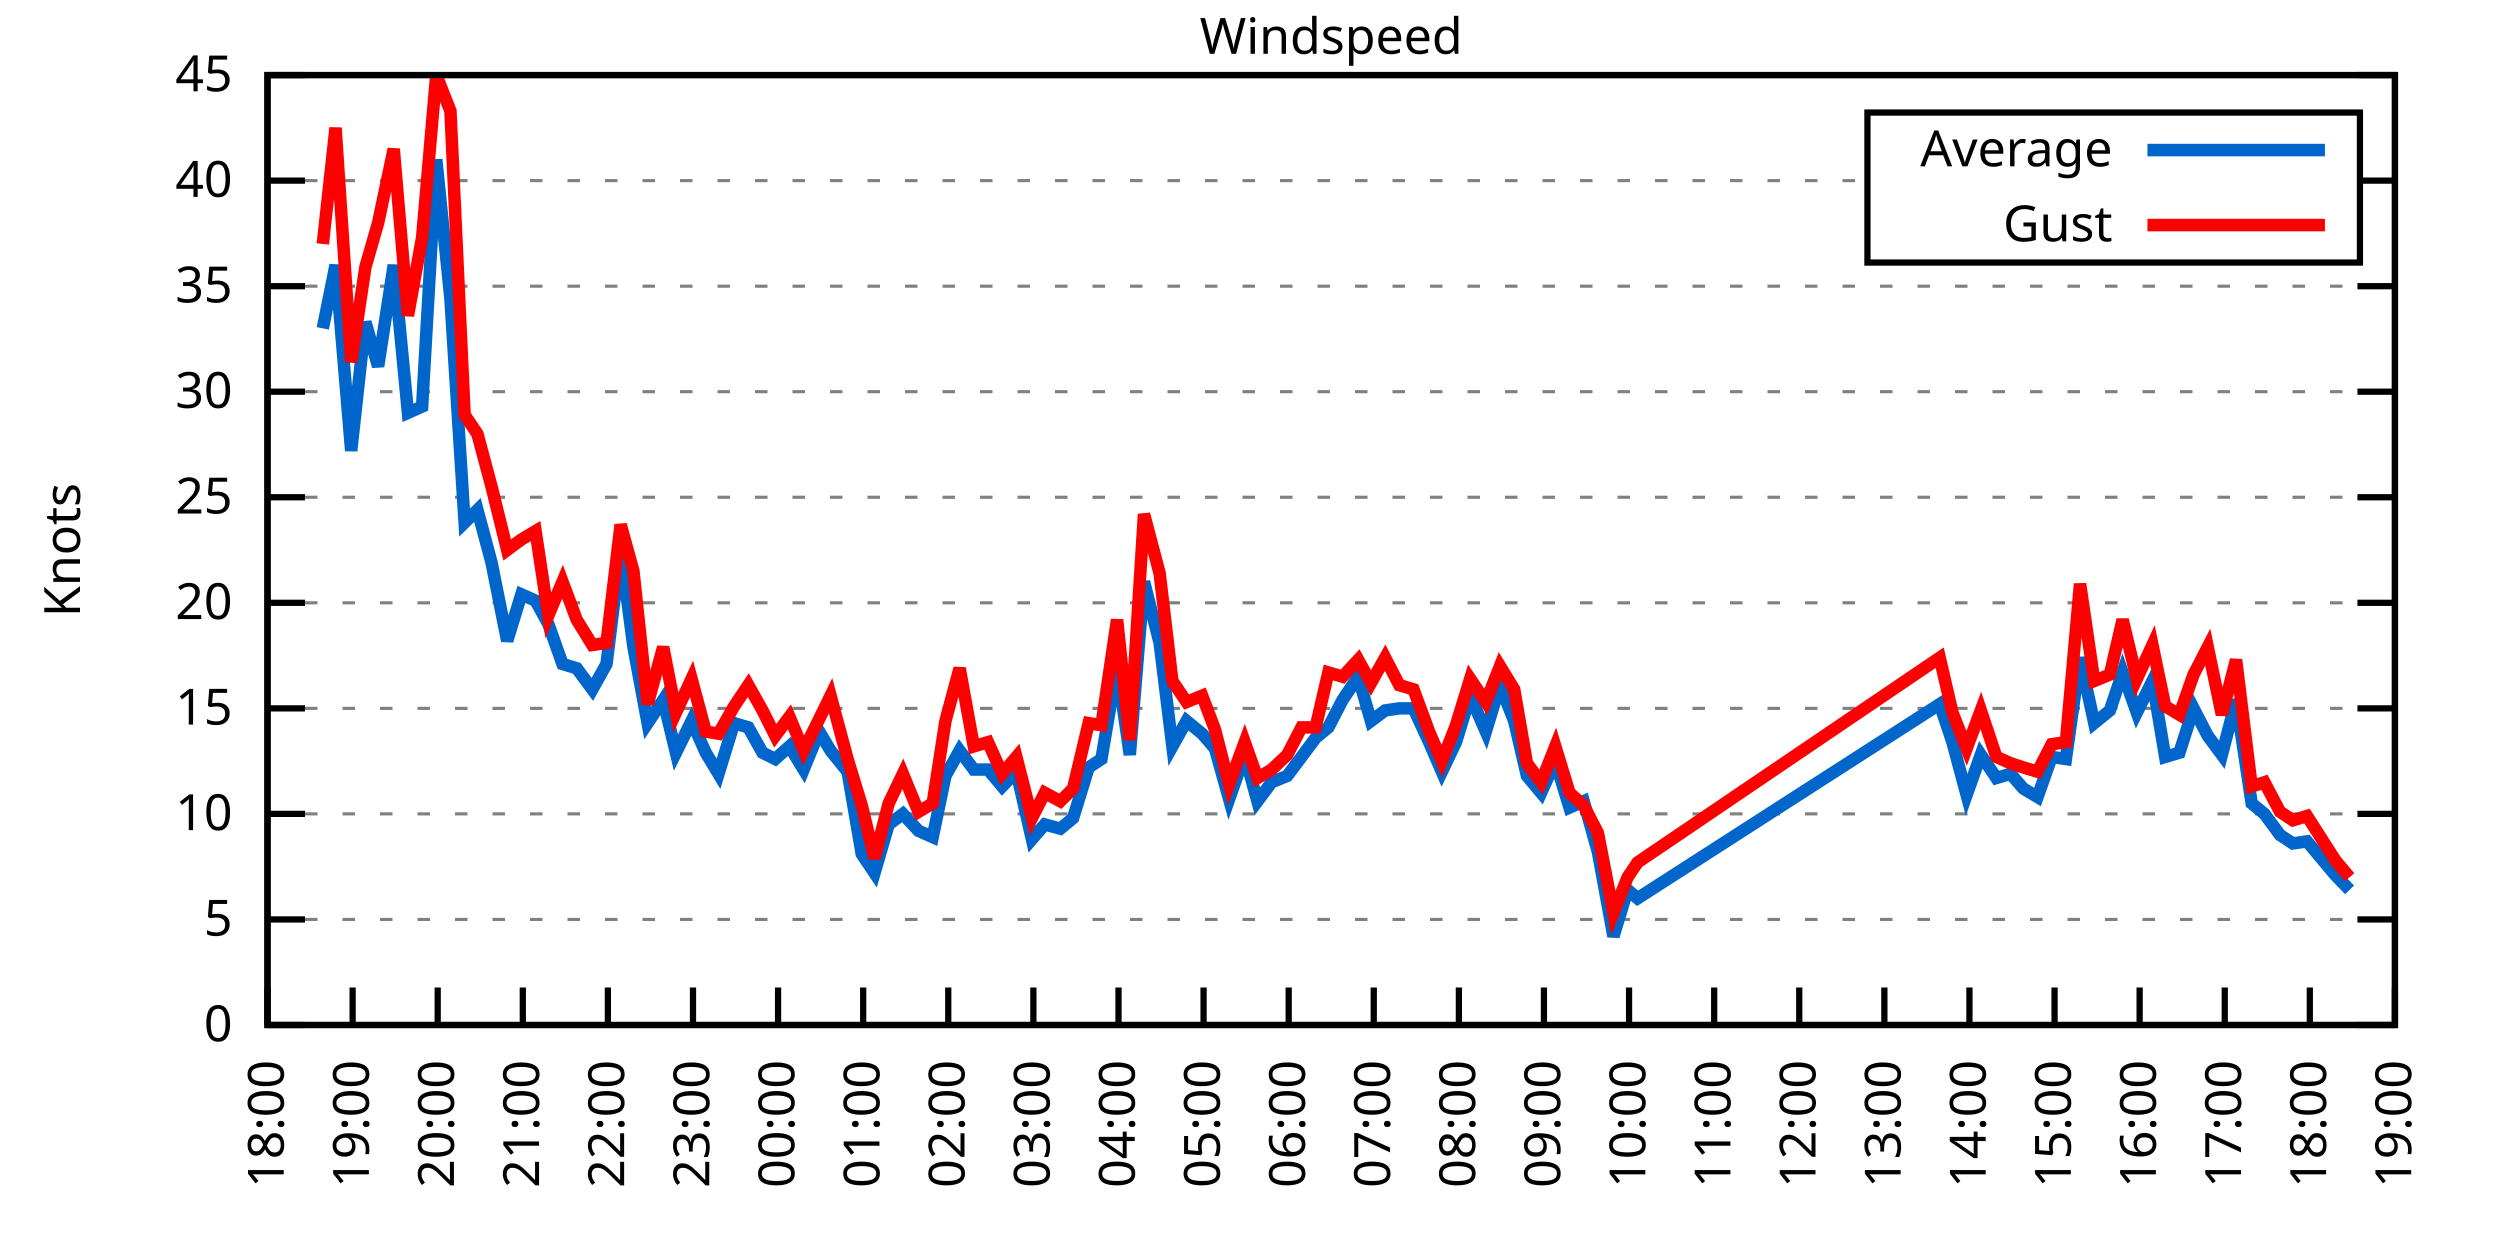
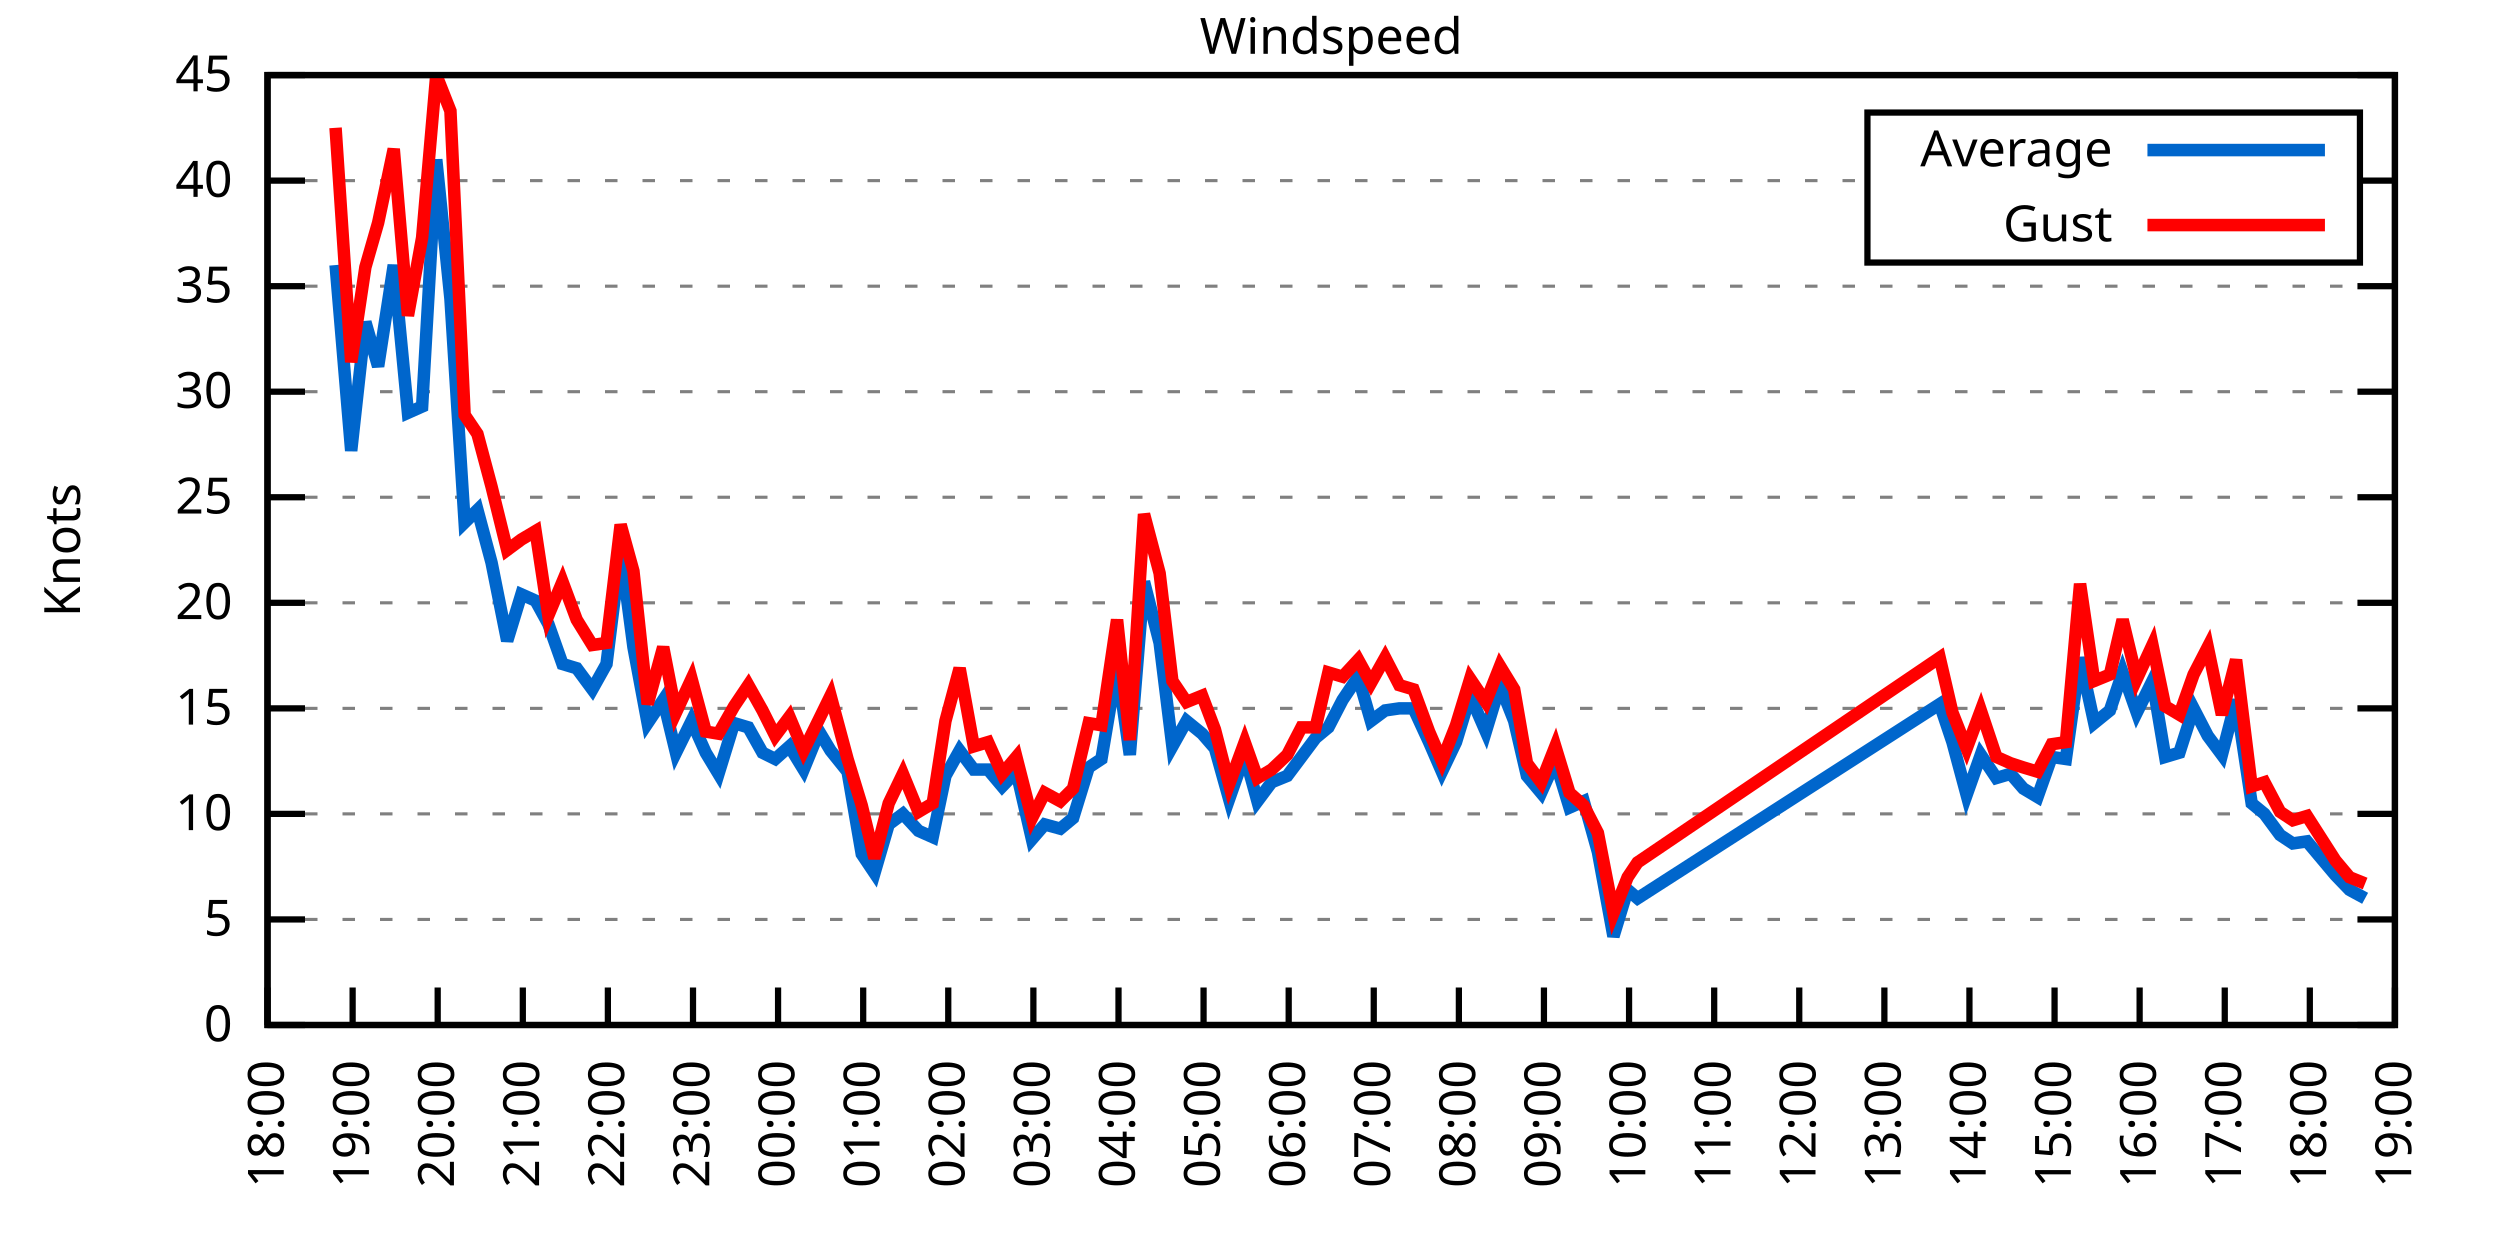
<svg xmlns="http://www.w3.org/2000/svg" xmlns:xlink="http://www.w3.org/1999/xlink" width="400" height="200" viewBox="0 0 400 200">
  <g id="gnuplot_canvas">
    <rect x="0" y="0" width="400" height="200" fill="none" />
    <defs>
      <circle id="gpDot" r="0.5" stroke-width="0.5" stroke="currentColor" />
      <path id="gpPt0" stroke-width="0.333" stroke="currentColor" d="M-1,0 h2 M0,-1 v2" />
      <path id="gpPt1" stroke-width="0.333" stroke="currentColor" d="M-1,-1 L1,1 M1,-1 L-1,1" />
      <path id="gpPt2" stroke-width="0.333" stroke="currentColor" d="M-1,0 L1,0 M0,-1 L0,1 M-1,-1 L1,1 M-1,1 L1,-1" />
      <rect id="gpPt3" stroke-width="0.333" stroke="currentColor" x="-1" y="-1" width="2" height="2" />
      <rect id="gpPt4" stroke-width="0.333" stroke="currentColor" fill="currentColor" x="-1" y="-1" width="2" height="2" />
      <circle id="gpPt5" stroke-width="0.333" stroke="currentColor" cx="0" cy="0" r="1" />
      <use xlink:href="#gpPt5" id="gpPt6" fill="currentColor" stroke="none" />
      <path id="gpPt7" stroke-width="0.333" stroke="currentColor" d="M0,-1.33 L-1.33,0.67 L1.33,0.67 z" />
      <use xlink:href="#gpPt7" id="gpPt8" fill="currentColor" stroke="none" />
      <use xlink:href="#gpPt7" id="gpPt9" stroke="currentColor" transform="rotate(180)" />
      <use xlink:href="#gpPt9" id="gpPt10" fill="currentColor" stroke="none" />
      <use xlink:href="#gpPt3" id="gpPt11" stroke="currentColor" transform="rotate(45)" />
      <use xlink:href="#gpPt11" id="gpPt12" fill="currentColor" stroke="none" />
      <path id="gpPt13" stroke-width="0.333" stroke="currentColor" d="M0,1.330 L1.265,0.411 L0.782,-1.067 L-0.782,-1.076 L-1.265,0.411 z" />
      <use xlink:href="#gpPt13" id="gpPt14" fill="currentColor" stroke="none" />
      <filter id="textbox" filterUnits="objectBoundingBox" x="0" y="0" height="1" width="1">
        <feFlood flood-color="white" flood-opacity="1" result="bgnd" />
        <feComposite in="SourceGraphic" in2="bgnd" operator="atop" />
      </filter>
      <filter id="greybox" filterUnits="objectBoundingBox" x="0" y="0" height="1" width="1">
        <feFlood flood-color="lightgrey" flood-opacity="1" result="grey" />
        <feComposite in="SourceGraphic" in2="grey" operator="atop" />
      </filter>
    </defs>
    <g fill="none" color="white" stroke="currentColor" stroke-width="1.00" stroke-linecap="butt" stroke-linejoin="miter">
</g>
    <g fill="none" color="black" stroke="currentColor" stroke-width="1.00" stroke-linecap="butt" stroke-linejoin="miter">
      <g stroke="none" shape-rendering="crispEdges">
        <polygon fill="rgb(255, 255, 255)" points="42.80,164.00 383.18,164.00 383.18,12.02 42.80,12.02 " />
      </g>
    </g>
    <g fill="none" color="black" stroke="currentColor" stroke-width="1.00" stroke-linecap="butt" stroke-linejoin="miter">
</g>
    <g fill="none" color="black" stroke="black" stroke-width="0.50" stroke-linecap="butt" stroke-linejoin="miter">
</g>
    <g fill="none" color="gray" stroke="currentColor" stroke-width="0.50" stroke-linecap="butt" stroke-linejoin="miter">
      <path stroke="gray" stroke-dasharray="2,4" class="gridline" d="M42.80,164.00 L383.19,164.00  " />
    </g>
    <g fill="none" color="gray" stroke="gray" stroke-width="1.00" stroke-linecap="butt" stroke-linejoin="miter">
</g>
    <g fill="none" color="black" stroke="currentColor" stroke-width="1.00" stroke-linecap="butt" stroke-linejoin="miter">
      <path stroke="black" d="M42.80,164.00 L48.80,164.00 M383.19,164.00 L377.19,164.00  " />
      <g transform="translate(37.20,166.60)" stroke="none" fill="black" font-family="Sans" font-size="8.00" text-anchor="end">
        <text>
          <tspan font-family="Sans"> 0</tspan>
        </text>
      </g>
    </g>
    <g fill="none" color="black" stroke="currentColor" stroke-width="1.00" stroke-linecap="butt" stroke-linejoin="miter">
</g>
    <g fill="none" color="black" stroke="black" stroke-width="0.50" stroke-linecap="butt" stroke-linejoin="miter">
</g>
    <g fill="none" color="gray" stroke="currentColor" stroke-width="0.50" stroke-linecap="butt" stroke-linejoin="miter">
      <path stroke="gray" stroke-dasharray="2,4" class="gridline" d="M42.80,147.11 L383.19,147.11  " />
    </g>
    <g fill="none" color="gray" stroke="gray" stroke-width="1.00" stroke-linecap="butt" stroke-linejoin="miter">
</g>
    <g fill="none" color="black" stroke="currentColor" stroke-width="1.00" stroke-linecap="butt" stroke-linejoin="miter">
      <path stroke="black" d="M42.80,147.11 L48.80,147.11 M383.19,147.11 L377.19,147.11  " />
      <g transform="translate(37.20,149.71)" stroke="none" fill="black" font-family="Sans" font-size="8.00" text-anchor="end">
        <text>
          <tspan font-family="Sans"> 5</tspan>
        </text>
      </g>
    </g>
    <g fill="none" color="black" stroke="currentColor" stroke-width="1.00" stroke-linecap="butt" stroke-linejoin="miter">
</g>
    <g fill="none" color="black" stroke="black" stroke-width="0.50" stroke-linecap="butt" stroke-linejoin="miter">
</g>
    <g fill="none" color="gray" stroke="currentColor" stroke-width="0.50" stroke-linecap="butt" stroke-linejoin="miter">
      <path stroke="gray" stroke-dasharray="2,4" class="gridline" d="M42.80,130.22 L383.19,130.22  " />
    </g>
    <g fill="none" color="gray" stroke="gray" stroke-width="1.00" stroke-linecap="butt" stroke-linejoin="miter">
</g>
    <g fill="none" color="black" stroke="currentColor" stroke-width="1.00" stroke-linecap="butt" stroke-linejoin="miter">
      <path stroke="black" d="M42.80,130.22 L48.80,130.22 M383.19,130.22 L377.19,130.22  " />
      <g transform="translate(37.20,132.82)" stroke="none" fill="black" font-family="Sans" font-size="8.00" text-anchor="end">
        <text>
          <tspan font-family="Sans"> 10</tspan>
        </text>
      </g>
    </g>
    <g fill="none" color="black" stroke="currentColor" stroke-width="1.00" stroke-linecap="butt" stroke-linejoin="miter">
</g>
    <g fill="none" color="black" stroke="black" stroke-width="0.50" stroke-linecap="butt" stroke-linejoin="miter">
</g>
    <g fill="none" color="gray" stroke="currentColor" stroke-width="0.50" stroke-linecap="butt" stroke-linejoin="miter">
      <path stroke="gray" stroke-dasharray="2,4" class="gridline" d="M42.80,113.34 L383.19,113.34  " />
    </g>
    <g fill="none" color="gray" stroke="gray" stroke-width="1.00" stroke-linecap="butt" stroke-linejoin="miter">
</g>
    <g fill="none" color="black" stroke="currentColor" stroke-width="1.00" stroke-linecap="butt" stroke-linejoin="miter">
      <path stroke="black" d="M42.80,113.34 L48.80,113.34 M383.19,113.34 L377.19,113.34  " />
      <g transform="translate(37.20,115.94)" stroke="none" fill="black" font-family="Sans" font-size="8.00" text-anchor="end">
        <text>
          <tspan font-family="Sans"> 15</tspan>
        </text>
      </g>
    </g>
    <g fill="none" color="black" stroke="currentColor" stroke-width="1.00" stroke-linecap="butt" stroke-linejoin="miter">
</g>
    <g fill="none" color="black" stroke="black" stroke-width="0.50" stroke-linecap="butt" stroke-linejoin="miter">
</g>
    <g fill="none" color="gray" stroke="currentColor" stroke-width="0.50" stroke-linecap="butt" stroke-linejoin="miter">
      <path stroke="gray" stroke-dasharray="2,4" class="gridline" d="M42.80,96.45 L383.19,96.45  " />
    </g>
    <g fill="none" color="gray" stroke="gray" stroke-width="1.00" stroke-linecap="butt" stroke-linejoin="miter">
</g>
    <g fill="none" color="black" stroke="currentColor" stroke-width="1.00" stroke-linecap="butt" stroke-linejoin="miter">
      <path stroke="black" d="M42.80,96.45 L48.80,96.45 M383.19,96.45 L377.19,96.45  " />
      <g transform="translate(37.20,99.05)" stroke="none" fill="black" font-family="Sans" font-size="8.00" text-anchor="end">
        <text>
          <tspan font-family="Sans"> 20</tspan>
        </text>
      </g>
    </g>
    <g fill="none" color="black" stroke="currentColor" stroke-width="1.00" stroke-linecap="butt" stroke-linejoin="miter">
</g>
    <g fill="none" color="black" stroke="black" stroke-width="0.50" stroke-linecap="butt" stroke-linejoin="miter">
</g>
    <g fill="none" color="gray" stroke="currentColor" stroke-width="0.50" stroke-linecap="butt" stroke-linejoin="miter">
      <path stroke="gray" stroke-dasharray="2,4" class="gridline" d="M42.80,79.56 L383.19,79.56  " />
    </g>
    <g fill="none" color="gray" stroke="gray" stroke-width="1.00" stroke-linecap="butt" stroke-linejoin="miter">
</g>
    <g fill="none" color="black" stroke="currentColor" stroke-width="1.00" stroke-linecap="butt" stroke-linejoin="miter">
      <path stroke="black" d="M42.80,79.56 L48.80,79.56 M383.19,79.56 L377.19,79.56  " />
      <g transform="translate(37.20,82.16)" stroke="none" fill="black" font-family="Sans" font-size="8.00" text-anchor="end">
        <text>
          <tspan font-family="Sans"> 25</tspan>
        </text>
      </g>
    </g>
    <g fill="none" color="black" stroke="currentColor" stroke-width="1.00" stroke-linecap="butt" stroke-linejoin="miter">
</g>
    <g fill="none" color="black" stroke="black" stroke-width="0.50" stroke-linecap="butt" stroke-linejoin="miter">
</g>
    <g fill="none" color="gray" stroke="currentColor" stroke-width="0.50" stroke-linecap="butt" stroke-linejoin="miter">
      <path stroke="gray" stroke-dasharray="2,4" class="gridline" d="M42.80,62.67 L383.19,62.67  " />
    </g>
    <g fill="none" color="gray" stroke="gray" stroke-width="1.00" stroke-linecap="butt" stroke-linejoin="miter">
</g>
    <g fill="none" color="black" stroke="currentColor" stroke-width="1.00" stroke-linecap="butt" stroke-linejoin="miter">
      <path stroke="black" d="M42.80,62.67 L48.80,62.67 M383.19,62.67 L377.19,62.67  " />
      <g transform="translate(37.20,65.27)" stroke="none" fill="black" font-family="Sans" font-size="8.00" text-anchor="end">
        <text>
          <tspan font-family="Sans"> 30</tspan>
        </text>
      </g>
    </g>
    <g fill="none" color="black" stroke="currentColor" stroke-width="1.00" stroke-linecap="butt" stroke-linejoin="miter">
</g>
    <g fill="none" color="black" stroke="black" stroke-width="0.50" stroke-linecap="butt" stroke-linejoin="miter">
</g>
    <g fill="none" color="gray" stroke="currentColor" stroke-width="0.50" stroke-linecap="butt" stroke-linejoin="miter">
      <path stroke="gray" stroke-dasharray="2,4" class="gridline" d="M42.80,45.79 L383.19,45.79  " />
    </g>
    <g fill="none" color="gray" stroke="gray" stroke-width="1.00" stroke-linecap="butt" stroke-linejoin="miter">
</g>
    <g fill="none" color="black" stroke="currentColor" stroke-width="1.00" stroke-linecap="butt" stroke-linejoin="miter">
      <path stroke="black" d="M42.80,45.79 L48.80,45.79 M383.19,45.79 L377.19,45.79  " />
      <g transform="translate(37.20,48.39)" stroke="none" fill="black" font-family="Sans" font-size="8.00" text-anchor="end">
        <text>
          <tspan font-family="Sans"> 35</tspan>
        </text>
      </g>
    </g>
    <g fill="none" color="black" stroke="currentColor" stroke-width="1.00" stroke-linecap="butt" stroke-linejoin="miter">
</g>
    <g fill="none" color="black" stroke="black" stroke-width="0.50" stroke-linecap="butt" stroke-linejoin="miter">
</g>
    <g fill="none" color="gray" stroke="currentColor" stroke-width="0.50" stroke-linecap="butt" stroke-linejoin="miter">
      <path stroke="gray" stroke-dasharray="2,4" class="gridline" d="M42.80,28.90 L298.79,28.90 M377.59,28.90 L383.19,28.90  " />
    </g>
    <g fill="none" color="gray" stroke="gray" stroke-width="1.00" stroke-linecap="butt" stroke-linejoin="miter">
</g>
    <g fill="none" color="black" stroke="currentColor" stroke-width="1.00" stroke-linecap="butt" stroke-linejoin="miter">
      <path stroke="black" d="M42.80,28.90 L48.80,28.90 M383.19,28.90 L377.19,28.90  " />
      <g transform="translate(37.20,31.50)" stroke="none" fill="black" font-family="Sans" font-size="8.00" text-anchor="end">
        <text>
          <tspan font-family="Sans"> 40</tspan>
        </text>
      </g>
    </g>
    <g fill="none" color="black" stroke="currentColor" stroke-width="1.00" stroke-linecap="butt" stroke-linejoin="miter">
</g>
    <g fill="none" color="black" stroke="black" stroke-width="0.50" stroke-linecap="butt" stroke-linejoin="miter">
</g>
    <g fill="none" color="gray" stroke="currentColor" stroke-width="0.50" stroke-linecap="butt" stroke-linejoin="miter">
      <path stroke="gray" stroke-dasharray="2,4" class="gridline" d="M42.80,12.01 L383.19,12.01  " />
    </g>
    <g fill="none" color="gray" stroke="gray" stroke-width="1.00" stroke-linecap="butt" stroke-linejoin="miter">
</g>
    <g fill="none" color="black" stroke="currentColor" stroke-width="1.00" stroke-linecap="butt" stroke-linejoin="miter">
      <path stroke="black" d="M42.80,12.01 L48.80,12.01 M383.19,12.01 L377.19,12.01  " />
      <g transform="translate(37.20,14.61)" stroke="none" fill="black" font-family="Sans" font-size="8.00" text-anchor="end">
        <text>
          <tspan font-family="Sans"> 45</tspan>
        </text>
      </g>
    </g>
    <g fill="none" color="black" stroke="currentColor" stroke-width="1.00" stroke-linecap="butt" stroke-linejoin="miter">
      <path stroke="black" d="M42.80,164.00 L42.80,158.00  " />
      <g transform="translate(45.40,169.60) rotate(270.00)" stroke="none" fill="black" font-family="Sans" font-size="8.00" text-anchor="end">
        <text>
          <tspan font-family="Sans">18:00</tspan>
        </text>
      </g>
    </g>
    <g fill="none" color="black" stroke="currentColor" stroke-width="1.00" stroke-linecap="butt" stroke-linejoin="miter">
      <path stroke="black" d="M56.42,164.00 L56.42,158.00  " />
      <g transform="translate(59.02,169.60) rotate(270.00)" stroke="none" fill="black" font-family="Sans" font-size="8.00" text-anchor="end">
        <text>
          <tspan font-family="Sans">19:00</tspan>
        </text>
      </g>
    </g>
    <g fill="none" color="black" stroke="currentColor" stroke-width="1.00" stroke-linecap="butt" stroke-linejoin="miter">
      <path stroke="black" d="M70.03,164.00 L70.03,158.00  " />
      <g transform="translate(72.63,169.60) rotate(270.00)" stroke="none" fill="black" font-family="Sans" font-size="8.00" text-anchor="end">
        <text>
          <tspan font-family="Sans">20:00</tspan>
        </text>
      </g>
    </g>
    <g fill="none" color="black" stroke="currentColor" stroke-width="1.00" stroke-linecap="butt" stroke-linejoin="miter">
      <path stroke="black" d="M83.65,164.00 L83.65,158.00  " />
      <g transform="translate(86.25,169.60) rotate(270.00)" stroke="none" fill="black" font-family="Sans" font-size="8.00" text-anchor="end">
        <text>
          <tspan font-family="Sans">21:00</tspan>
        </text>
      </g>
    </g>
    <g fill="none" color="black" stroke="currentColor" stroke-width="1.00" stroke-linecap="butt" stroke-linejoin="miter">
      <path stroke="black" d="M97.26,164.00 L97.26,158.00  " />
      <g transform="translate(99.86,169.60) rotate(270.00)" stroke="none" fill="black" font-family="Sans" font-size="8.00" text-anchor="end">
        <text>
          <tspan font-family="Sans">22:00</tspan>
        </text>
      </g>
    </g>
    <g fill="none" color="black" stroke="currentColor" stroke-width="1.00" stroke-linecap="butt" stroke-linejoin="miter">
      <path stroke="black" d="M110.88,164.00 L110.88,158.00  " />
      <g transform="translate(113.48,169.60) rotate(270.00)" stroke="none" fill="black" font-family="Sans" font-size="8.00" text-anchor="end">
        <text>
          <tspan font-family="Sans">23:00</tspan>
        </text>
      </g>
    </g>
    <g fill="none" color="black" stroke="currentColor" stroke-width="1.00" stroke-linecap="butt" stroke-linejoin="miter">
      <path stroke="black" d="M124.49,164.00 L124.49,158.00  " />
      <g transform="translate(127.09,169.60) rotate(270.00)" stroke="none" fill="black" font-family="Sans" font-size="8.00" text-anchor="end">
        <text>
          <tspan font-family="Sans">00:00</tspan>
        </text>
      </g>
    </g>
    <g fill="none" color="black" stroke="currentColor" stroke-width="1.00" stroke-linecap="butt" stroke-linejoin="miter">
      <path stroke="black" d="M138.11,164.00 L138.11,158.00  " />
      <g transform="translate(140.71,169.60) rotate(270.00)" stroke="none" fill="black" font-family="Sans" font-size="8.00" text-anchor="end">
        <text>
          <tspan font-family="Sans">01:00</tspan>
        </text>
      </g>
    </g>
    <g fill="none" color="black" stroke="currentColor" stroke-width="1.00" stroke-linecap="butt" stroke-linejoin="miter">
      <path stroke="black" d="M151.72,164.00 L151.72,158.00  " />
      <g transform="translate(154.32,169.60) rotate(270.00)" stroke="none" fill="black" font-family="Sans" font-size="8.00" text-anchor="end">
        <text>
          <tspan font-family="Sans">02:00</tspan>
        </text>
      </g>
    </g>
    <g fill="none" color="black" stroke="currentColor" stroke-width="1.00" stroke-linecap="butt" stroke-linejoin="miter">
      <path stroke="black" d="M165.34,164.00 L165.34,158.00  " />
      <g transform="translate(167.94,169.60) rotate(270.00)" stroke="none" fill="black" font-family="Sans" font-size="8.00" text-anchor="end">
        <text>
          <tspan font-family="Sans">03:00</tspan>
        </text>
      </g>
    </g>
    <g fill="none" color="black" stroke="currentColor" stroke-width="1.00" stroke-linecap="butt" stroke-linejoin="miter">
      <path stroke="black" d="M178.96,164.00 L178.96,158.00  " />
      <g transform="translate(181.56,169.60) rotate(270.00)" stroke="none" fill="black" font-family="Sans" font-size="8.00" text-anchor="end">
        <text>
          <tspan font-family="Sans">04:00</tspan>
        </text>
      </g>
    </g>
    <g fill="none" color="black" stroke="currentColor" stroke-width="1.00" stroke-linecap="butt" stroke-linejoin="miter">
      <path stroke="black" d="M192.57,164.00 L192.57,158.00  " />
      <g transform="translate(195.17,169.60) rotate(270.00)" stroke="none" fill="black" font-family="Sans" font-size="8.00" text-anchor="end">
        <text>
          <tspan font-family="Sans">05:00</tspan>
        </text>
      </g>
    </g>
    <g fill="none" color="black" stroke="currentColor" stroke-width="1.00" stroke-linecap="butt" stroke-linejoin="miter">
      <path stroke="black" d="M206.19,164.00 L206.19,158.00  " />
      <g transform="translate(208.79,169.60) rotate(270.00)" stroke="none" fill="black" font-family="Sans" font-size="8.00" text-anchor="end">
        <text>
          <tspan font-family="Sans">06:00</tspan>
        </text>
      </g>
    </g>
    <g fill="none" color="black" stroke="currentColor" stroke-width="1.00" stroke-linecap="butt" stroke-linejoin="miter">
      <path stroke="black" d="M219.80,164.00 L219.80,158.00  " />
      <g transform="translate(222.40,169.60) rotate(270.00)" stroke="none" fill="black" font-family="Sans" font-size="8.00" text-anchor="end">
        <text>
          <tspan font-family="Sans">07:00</tspan>
        </text>
      </g>
    </g>
    <g fill="none" color="black" stroke="currentColor" stroke-width="1.00" stroke-linecap="butt" stroke-linejoin="miter">
      <path stroke="black" d="M233.42,164.00 L233.42,158.00  " />
      <g transform="translate(236.02,169.60) rotate(270.00)" stroke="none" fill="black" font-family="Sans" font-size="8.00" text-anchor="end">
        <text>
          <tspan font-family="Sans">08:00</tspan>
        </text>
      </g>
    </g>
    <g fill="none" color="black" stroke="currentColor" stroke-width="1.00" stroke-linecap="butt" stroke-linejoin="miter">
      <path stroke="black" d="M247.03,164.00 L247.03,158.00  " />
      <g transform="translate(249.63,169.60) rotate(270.00)" stroke="none" fill="black" font-family="Sans" font-size="8.00" text-anchor="end">
        <text>
          <tspan font-family="Sans">09:00</tspan>
        </text>
      </g>
    </g>
    <g fill="none" color="black" stroke="currentColor" stroke-width="1.00" stroke-linecap="butt" stroke-linejoin="miter">
      <path stroke="black" d="M260.65,164.00 L260.65,158.00  " />
      <g transform="translate(263.25,169.60) rotate(270.00)" stroke="none" fill="black" font-family="Sans" font-size="8.00" text-anchor="end">
        <text>
          <tspan font-family="Sans">10:00</tspan>
        </text>
      </g>
    </g>
    <g fill="none" color="black" stroke="currentColor" stroke-width="1.00" stroke-linecap="butt" stroke-linejoin="miter">
      <path stroke="black" d="M274.27,164.00 L274.27,158.00  " />
      <g transform="translate(276.87,169.60) rotate(270.00)" stroke="none" fill="black" font-family="Sans" font-size="8.00" text-anchor="end">
        <text>
          <tspan font-family="Sans">11:00</tspan>
        </text>
      </g>
    </g>
    <g fill="none" color="black" stroke="currentColor" stroke-width="1.00" stroke-linecap="butt" stroke-linejoin="miter">
      <path stroke="black" d="M287.88,164.00 L287.88,158.00  " />
      <g transform="translate(290.48,169.60) rotate(270.00)" stroke="none" fill="black" font-family="Sans" font-size="8.00" text-anchor="end">
        <text>
          <tspan font-family="Sans">12:00</tspan>
        </text>
      </g>
    </g>
    <g fill="none" color="black" stroke="currentColor" stroke-width="1.00" stroke-linecap="butt" stroke-linejoin="miter">
      <path stroke="black" d="M301.50,164.00 L301.50,158.00  " />
      <g transform="translate(304.10,169.60) rotate(270.00)" stroke="none" fill="black" font-family="Sans" font-size="8.00" text-anchor="end">
        <text>
          <tspan font-family="Sans">13:00</tspan>
        </text>
      </g>
    </g>
    <g fill="none" color="black" stroke="currentColor" stroke-width="1.00" stroke-linecap="butt" stroke-linejoin="miter">
      <path stroke="black" d="M315.11,164.00 L315.11,158.00  " />
      <g transform="translate(317.71,169.60) rotate(270.00)" stroke="none" fill="black" font-family="Sans" font-size="8.00" text-anchor="end">
        <text>
          <tspan font-family="Sans">14:00</tspan>
        </text>
      </g>
    </g>
    <g fill="none" color="black" stroke="currentColor" stroke-width="1.00" stroke-linecap="butt" stroke-linejoin="miter">
      <path stroke="black" d="M328.73,164.00 L328.73,158.00  " />
      <g transform="translate(331.33,169.60) rotate(270.00)" stroke="none" fill="black" font-family="Sans" font-size="8.00" text-anchor="end">
        <text>
          <tspan font-family="Sans">15:00</tspan>
        </text>
      </g>
    </g>
    <g fill="none" color="black" stroke="currentColor" stroke-width="1.00" stroke-linecap="butt" stroke-linejoin="miter">
      <path stroke="black" d="M342.34,164.00 L342.34,158.00  " />
      <g transform="translate(344.94,169.60) rotate(270.00)" stroke="none" fill="black" font-family="Sans" font-size="8.00" text-anchor="end">
        <text>
          <tspan font-family="Sans">16:00</tspan>
        </text>
      </g>
    </g>
    <g fill="none" color="black" stroke="currentColor" stroke-width="1.00" stroke-linecap="butt" stroke-linejoin="miter">
      <path stroke="black" d="M355.96,164.00 L355.96,158.00  " />
      <g transform="translate(358.56,169.60) rotate(270.00)" stroke="none" fill="black" font-family="Sans" font-size="8.00" text-anchor="end">
        <text>
          <tspan font-family="Sans">17:00</tspan>
        </text>
      </g>
    </g>
    <g fill="none" color="black" stroke="currentColor" stroke-width="1.00" stroke-linecap="butt" stroke-linejoin="miter">
      <path stroke="black" d="M369.57,164.00 L369.57,158.00  " />
      <g transform="translate(372.17,169.60) rotate(270.00)" stroke="none" fill="black" font-family="Sans" font-size="8.00" text-anchor="end">
        <text>
          <tspan font-family="Sans">18:00</tspan>
        </text>
      </g>
    </g>
    <g fill="none" color="black" stroke="currentColor" stroke-width="1.00" stroke-linecap="butt" stroke-linejoin="miter">
      <path stroke="black" d="M383.19,164.00 L383.19,158.00  " />
      <g transform="translate(385.79,169.60) rotate(270.00)" stroke="none" fill="black" font-family="Sans" font-size="8.00" text-anchor="end">
        <text>
          <tspan font-family="Sans">19:00</tspan>
        </text>
      </g>
    </g>
    <g fill="none" color="black" stroke="currentColor" stroke-width="1.00" stroke-linecap="butt" stroke-linejoin="miter">
</g>
    <g fill="none" color="black" stroke="currentColor" stroke-width="1.00" stroke-linecap="butt" stroke-linejoin="miter">
      <path stroke="black" d="M42.80,12.01 L42.80,164.00 L383.19,164.00 L383.19,12.01 L42.80,12.01 Z  " />
    </g>
    <g fill="none" color="black" stroke="currentColor" stroke-width="1.00" stroke-linecap="butt" stroke-linejoin="miter">
</g>
    <g fill="none" color="black" stroke="currentColor" stroke-width="1.00" stroke-linecap="butt" stroke-linejoin="miter">
      <path stroke="black" d="M298.79,42.01 L298.79,18.01 L377.59,18.01 L377.59,42.01 L298.79,42.01 Z  " />
    </g>
    <g id="Windspeed_plot_1">
      <g fill="none" color="white" stroke="black" stroke-width="2.00" stroke-linecap="butt" stroke-linejoin="miter">
</g>
      <g fill="none" color="black" stroke="currentColor" stroke-width="2.00" stroke-linecap="butt" stroke-linejoin="miter">
        <g transform="translate(337.99,26.61)" stroke="none" fill="black" font-family="Sans" font-size="8.00" text-anchor="end">
          <text>
            <tspan font-family="Sans">Average</tspan>
          </text>
        </g>
      </g>
      <g fill="none" color="black" stroke="currentColor" stroke-width="2.00" stroke-linecap="butt" stroke-linejoin="miter">
-         <path stroke="rgb(  0, 102, 204)" d="M343.59,24.01 L371.99,24.01 M51.65,52.54 L53.69,42.41 L56.19,72.13 L58.46,51.53 L60.50,58.62 L63.00,42.41   L65.27,66.05 L67.54,65.04 L69.80,25.52 L72.07,47.81 L74.34,83.61 L76.39,81.59 L78.65,90.03 L81.15,102.53   L83.42,95.10 L85.69,96.11 L87.73,99.83 L90.00,106.24 L92.27,106.92 L94.77,110.30 L97.04,106.24 L99.30,88.00   L101.35,103.54 L103.62,115.70 L106.11,111.99 L108.15,120.43 L110.65,115.36 L112.92,120.43 L114.96,123.81 L117.46,115.70   L119.73,116.38 L122.00,120.43 L124.04,121.44 L126.31,119.42 L128.58,123.13 L131.07,117.05 L132.89,120.09 L135.61,123.47   L137.88,136.64 L139.92,139.68 L142.19,131.91 L144.46,130.22 L146.96,132.93 L149.23,133.94 L151.27,124.14 L153.54,120.09   L155.81,123.13 L158.08,123.13 L160.35,125.83 L162.62,123.47 L165.11,134.28 L167.16,131.91 L169.65,132.59 L171.69,130.90   L174.19,122.79 L176.23,121.44 L178.73,106.58 L180.77,120.77 L183.04,93.07 L185.54,102.87 L187.58,119.42 L189.85,115.36   L192.34,117.39 L194.39,119.75 L196.66,127.86 L199.15,120.77 L201.19,128.20 L203.46,125.16 L205.96,124.14 L208.23,121.11   L210.50,118.07 L212.54,116.38 L214.81,111.99 L217.31,108.27 L219.35,115.36 L221.62,113.67 L223.89,113.34 L226.16,113.34   L228.65,118.74 L230.70,123.47 L232.96,118.74 L235.23,111.31 L237.73,117.05 L240.00,109.62 L242.27,115.36 L244.31,124.14   L246.58,126.85 L248.85,121.78 L251.12,129.21 L253.39,128.20 L255.66,136.30 L258.15,149.81 L260.42,142.38 L262.01,143.73   L310.35,112.66 L312.39,118.74 L314.66,127.18 L316.93,120.77 L319.42,124.48 L321.69,123.81 L323.74,126.17 L326.00,127.52   L328.27,121.11 L330.54,121.44 L332.81,105.23 L335.08,115.70 L337.58,113.67 L339.62,107.59 L341.89,114.01 L344.39,108.95   L346.43,121.11 L348.70,120.43 L350.97,113.34 L353.24,117.73 L355.50,120.77 L357.77,111.99 L360.27,128.54 L362.31,130.22   L364.81,133.60 L366.85,134.95 L369.12,134.62 L373.66,140.02 L375.93,142.38  " />
+         <path stroke="rgb(  0, 102, 204)" d="M343.59,24.01 L371.99,24.01 M53.69,42.41 L56.19,72.13 L58.46,51.53 L60.50,58.62 L63.00,42.41 L65.27,66.05   L67.54,65.04 L69.80,25.52 L72.07,47.81 L74.34,83.61 L76.39,81.59 L78.65,90.03 L81.15,102.53 L83.42,95.10   L85.69,96.11 L87.73,99.83 L90.00,106.24 L92.27,106.92 L94.77,110.30 L97.04,106.24 L99.30,88.00 L101.35,103.54   L103.62,115.70 L106.11,111.99 L108.15,120.43 L110.65,115.36 L112.92,120.43 L114.96,123.81 L117.46,115.70 L119.73,116.38   L122.00,120.43 L124.04,121.44 L126.31,119.42 L128.58,123.13 L131.07,117.05 L132.89,120.09 L135.61,123.47 L137.88,136.64   L139.92,139.68 L142.19,131.91 L144.46,130.22 L146.96,132.93 L149.23,133.94 L151.27,124.14 L153.54,120.09 L155.81,123.13   L158.08,123.13 L160.35,125.83 L162.62,123.47 L165.11,134.28 L167.16,131.91 L169.65,132.59 L171.69,130.90 L174.19,122.79   L176.23,121.44 L178.73,106.58 L180.77,120.77 L183.04,93.07 L185.54,102.87 L187.58,119.42 L189.85,115.36 L192.34,117.39   L194.39,119.75 L196.66,127.86 L199.15,120.77 L201.19,128.20 L203.46,125.16 L205.96,124.14 L208.23,121.11 L210.50,118.07   L212.54,116.38 L214.81,111.99 L217.31,108.27 L219.35,115.36 L221.62,113.67 L223.89,113.34 L226.16,113.34 L228.65,118.74   L230.70,123.47 L232.96,118.74 L235.23,111.31 L237.73,117.05 L240.00,109.62 L242.27,115.36 L244.31,124.14 L246.58,126.85   L248.85,121.78 L251.12,129.21 L253.39,128.20 L255.66,136.30 L258.15,149.81 L260.42,142.38 L262.01,143.73 L310.35,112.66   L312.39,118.74 L314.66,127.18 L316.93,120.77 L319.42,124.48 L321.69,123.81 L323.74,126.17 L326.00,127.52 L328.27,121.11   L330.54,121.44 L332.81,105.23 L335.08,115.70 L337.58,113.67 L339.62,107.59 L341.89,114.01 L344.39,108.95 L346.43,121.11   L348.70,120.43 L350.97,113.34 L353.24,117.73 L355.50,120.77 L357.77,111.99 L360.27,128.54 L362.31,130.22 L364.81,133.60   L366.85,134.95 L369.12,134.62 L373.66,140.02 L375.93,142.38 L378.42,143.73  " />
      </g>
    </g>
    <g id="Windspeed_plot_2">
      <g fill="none" color="black" stroke="currentColor" stroke-width="2.00" stroke-linecap="butt" stroke-linejoin="miter">
        <g transform="translate(337.99,38.61)" stroke="none" fill="black" font-family="Sans" font-size="8.00" text-anchor="end">
          <text>
            <tspan font-family="Sans">Gust</tspan>
          </text>
        </g>
      </g>
      <g fill="none" color="black" stroke="currentColor" stroke-width="2.00" stroke-linecap="butt" stroke-linejoin="miter">
-         <path stroke="rgb(255,   0,   0)" d="M343.59,36.01 L371.99,36.01 M51.65,39.03 L53.69,20.45 L56.19,57.94 L58.46,42.75 L60.50,35.65 L63.00,23.83   L65.27,50.51 L67.54,38.02 L69.80,12.01 L72.07,17.75 L74.34,66.39 L76.39,69.43 L78.65,77.87 L81.15,88.00   L83.42,86.32 L85.69,84.97 L87.73,98.48 L90.00,93.07 L92.27,99.15 L94.77,103.20 L97.04,102.87 L99.30,83.95   L101.35,91.38 L103.62,112.66 L106.11,103.54 L108.15,114.01 L110.65,108.61 L112.92,117.05 L114.96,117.39 L117.46,113.00   L119.73,109.62 L122.00,113.67 L124.04,117.73 L126.31,114.69 L128.58,120.09 L131.07,115.03 L132.89,111.31 L135.61,121.44   L137.88,128.87 L139.92,137.32 L142.19,128.54 L144.46,123.81 L146.96,129.89 L149.23,128.54 L151.27,115.36 L153.54,106.92   L155.81,119.42 L158.08,118.74 L160.35,123.81 L162.62,121.11 L165.11,130.90 L167.16,126.85 L169.65,128.20 L171.69,126.17   L174.19,115.70 L176.23,116.04 L178.73,99.15 L180.77,118.40 L183.04,82.26 L185.54,91.72 L187.58,108.95 L189.85,112.32   L192.34,111.31 L194.39,116.71 L196.66,125.50 L199.15,118.74 L201.19,124.48 L203.46,123.13 L205.96,120.77 L208.23,116.38   L210.50,116.38 L212.54,107.59 L214.81,108.27 L217.31,105.57 L219.35,109.28 L221.62,105.23 L223.89,109.62 L226.16,110.30   L228.65,117.05 L230.70,121.78 L232.96,116.04 L235.23,108.61 L237.73,112.32 L240.00,106.58 L242.27,110.30 L244.31,122.12   L246.58,125.16 L248.85,119.42 L251.12,126.85 L253.39,128.87 L255.66,133.26 L258.15,146.10 L260.42,140.36 L262.01,137.99   L310.35,105.23 L312.39,114.01 L314.66,119.75 L316.93,113.67 L319.42,121.11 L321.69,122.12 L323.74,122.79 L326.00,123.47   L328.27,119.08 L330.54,118.74 L332.81,93.41 L335.08,108.95 L337.58,107.93 L339.62,99.15 L341.89,108.61 L344.39,103.20   L346.43,113.00 L348.70,114.35 L350.97,107.93 L353.24,103.54 L355.50,114.35 L357.77,105.57 L360.27,125.83 L362.31,125.16   L364.81,129.89 L366.85,131.24 L369.12,130.56 L373.66,137.66 L375.93,140.36  " />
+         <path stroke="rgb(255,   0,   0)" d="M343.59,36.01 L371.99,36.01 M53.69,20.45 L56.19,57.94 L58.46,42.75 L60.50,35.65 L63.00,23.83 L65.27,50.51   L67.54,38.02 L69.80,12.01 L72.07,17.75 L74.34,66.39 L76.39,69.43 L78.65,77.87 L81.15,88.00 L83.42,86.32   L85.69,84.97 L87.73,98.48 L90.00,93.07 L92.27,99.15 L94.77,103.20 L97.04,102.87 L99.30,83.95 L101.35,91.38   L103.62,112.66 L106.11,103.54 L108.15,114.01 L110.65,108.61 L112.92,117.05 L114.96,117.39 L117.46,113.00 L119.73,109.62   L122.00,113.67 L124.04,117.73 L126.31,114.69 L128.58,120.09 L131.07,115.03 L132.89,111.31 L135.61,121.44 L137.88,128.87   L139.92,137.32 L142.19,128.54 L144.46,123.81 L146.96,129.89 L149.23,128.54 L151.27,115.36 L153.54,106.92 L155.81,119.42   L158.08,118.74 L160.35,123.81 L162.62,121.11 L165.11,130.90 L167.16,126.85 L169.65,128.20 L171.69,126.17 L174.19,115.70   L176.23,116.04 L178.73,99.15 L180.77,118.40 L183.04,82.26 L185.54,91.72 L187.58,108.95 L189.85,112.32 L192.34,111.31   L194.39,116.71 L196.66,125.50 L199.15,118.74 L201.19,124.48 L203.46,123.13 L205.96,120.77 L208.23,116.38 L210.50,116.38   L212.54,107.59 L214.81,108.27 L217.31,105.57 L219.35,109.28 L221.62,105.23 L223.89,109.62 L226.16,110.30 L228.65,117.05   L230.70,121.78 L232.96,116.04 L235.23,108.61 L237.73,112.32 L240.00,106.58 L242.27,110.30 L244.31,122.12 L246.58,125.16   L248.85,119.42 L251.12,126.85 L253.39,128.87 L255.66,133.26 L258.15,146.10 L260.42,140.36 L262.01,137.99 L310.35,105.23   L312.39,114.01 L314.66,119.75 L316.93,113.67 L319.42,121.11 L321.69,122.12 L323.74,122.79 L326.00,123.47 L328.27,119.08   L330.54,118.74 L332.81,93.41 L335.08,108.95 L337.58,107.93 L339.62,99.15 L341.89,108.61 L344.39,103.20 L346.43,113.00   L348.70,114.35 L350.97,107.93 L353.24,103.54 L355.50,114.35 L357.77,105.57 L360.27,125.83 L362.31,125.16 L364.81,129.89   L366.85,131.24 L369.12,130.56 L373.66,137.66 L375.93,140.36 L378.42,141.37  " />
      </g>
    </g>
    <g fill="none" color="black" stroke="currentColor" stroke-width="2.00" stroke-linecap="butt" stroke-linejoin="miter">
</g>
    <g fill="none" color="black" stroke="black" stroke-width="1.00" stroke-linecap="butt" stroke-linejoin="miter">
</g>
    <g fill="none" color="black" stroke="currentColor" stroke-width="1.00" stroke-linecap="butt" stroke-linejoin="miter">
      <path stroke="black" d="M42.80,12.01 L42.80,164.00 L383.19,164.00 L383.19,12.01 L42.80,12.01 Z  " />
      <g transform="translate(12.80,88.01) rotate(270.00)" stroke="none" fill="black" font-family="Sans" font-size="8.00" text-anchor="middle">
        <text>
          <tspan font-family="Sans">Knots</tspan>
        </text>
      </g>
    </g>
    <g fill="none" color="black" stroke="currentColor" stroke-width="1.00" stroke-linecap="butt" stroke-linejoin="miter">
</g>
    <g fill="none" color="black" stroke="currentColor" stroke-width="1.00" stroke-linecap="butt" stroke-linejoin="miter">
      <g transform="translate(212.99,8.61)" stroke="none" fill="black" font-family="Sans" font-size="8.00" text-anchor="middle">
        <text>
          <tspan font-family="Sans">Windspeed</tspan>
        </text>
      </g>
    </g>
    <g fill="none" color="black" stroke="currentColor" stroke-width="1.00" stroke-linecap="butt" stroke-linejoin="miter">
</g>
  </g>
</svg>
